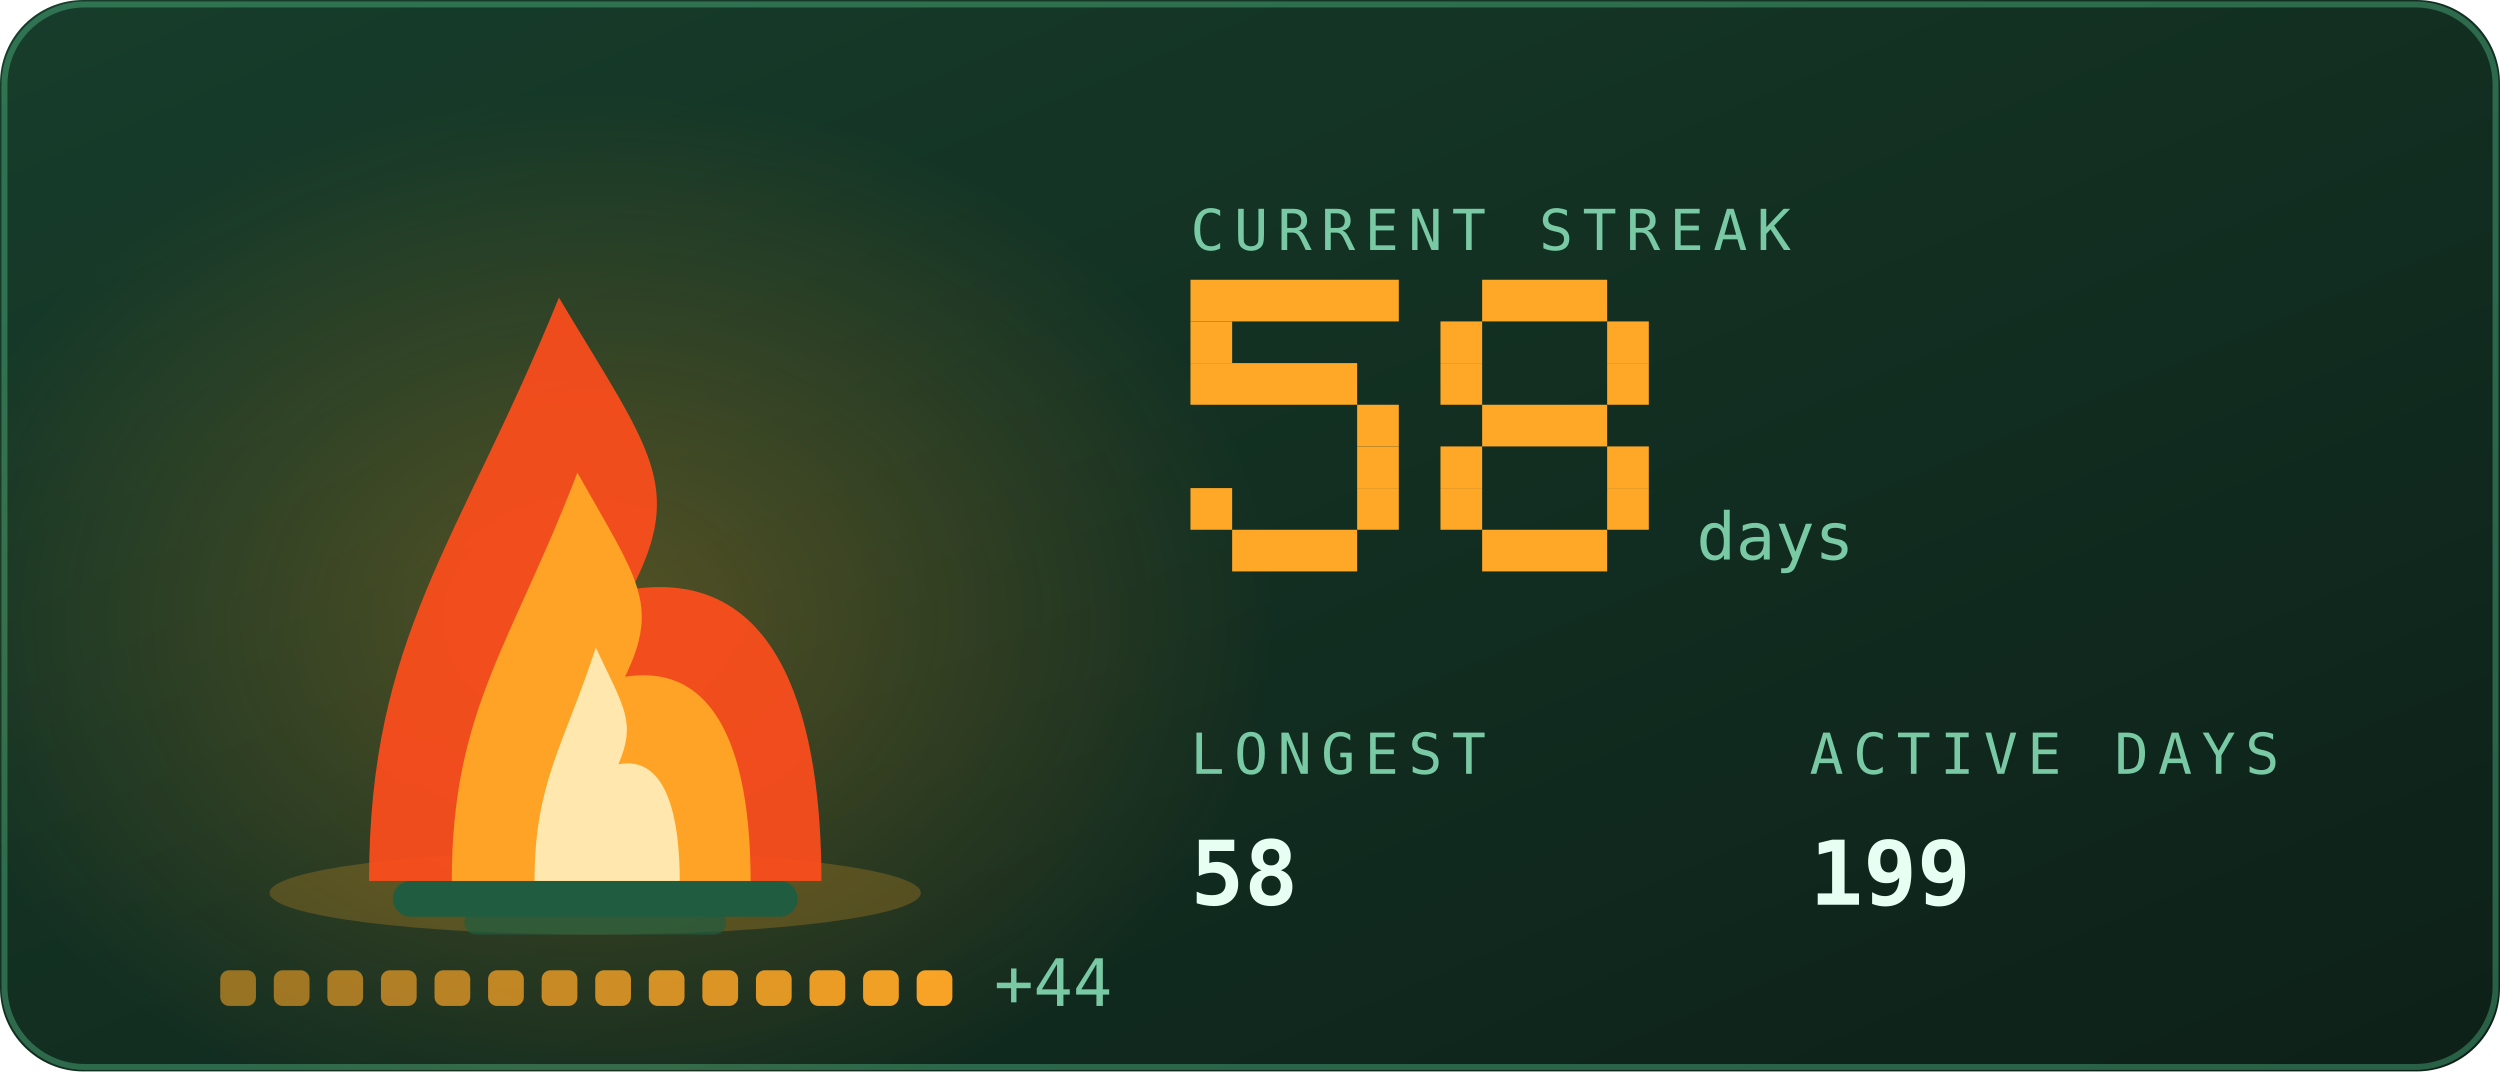
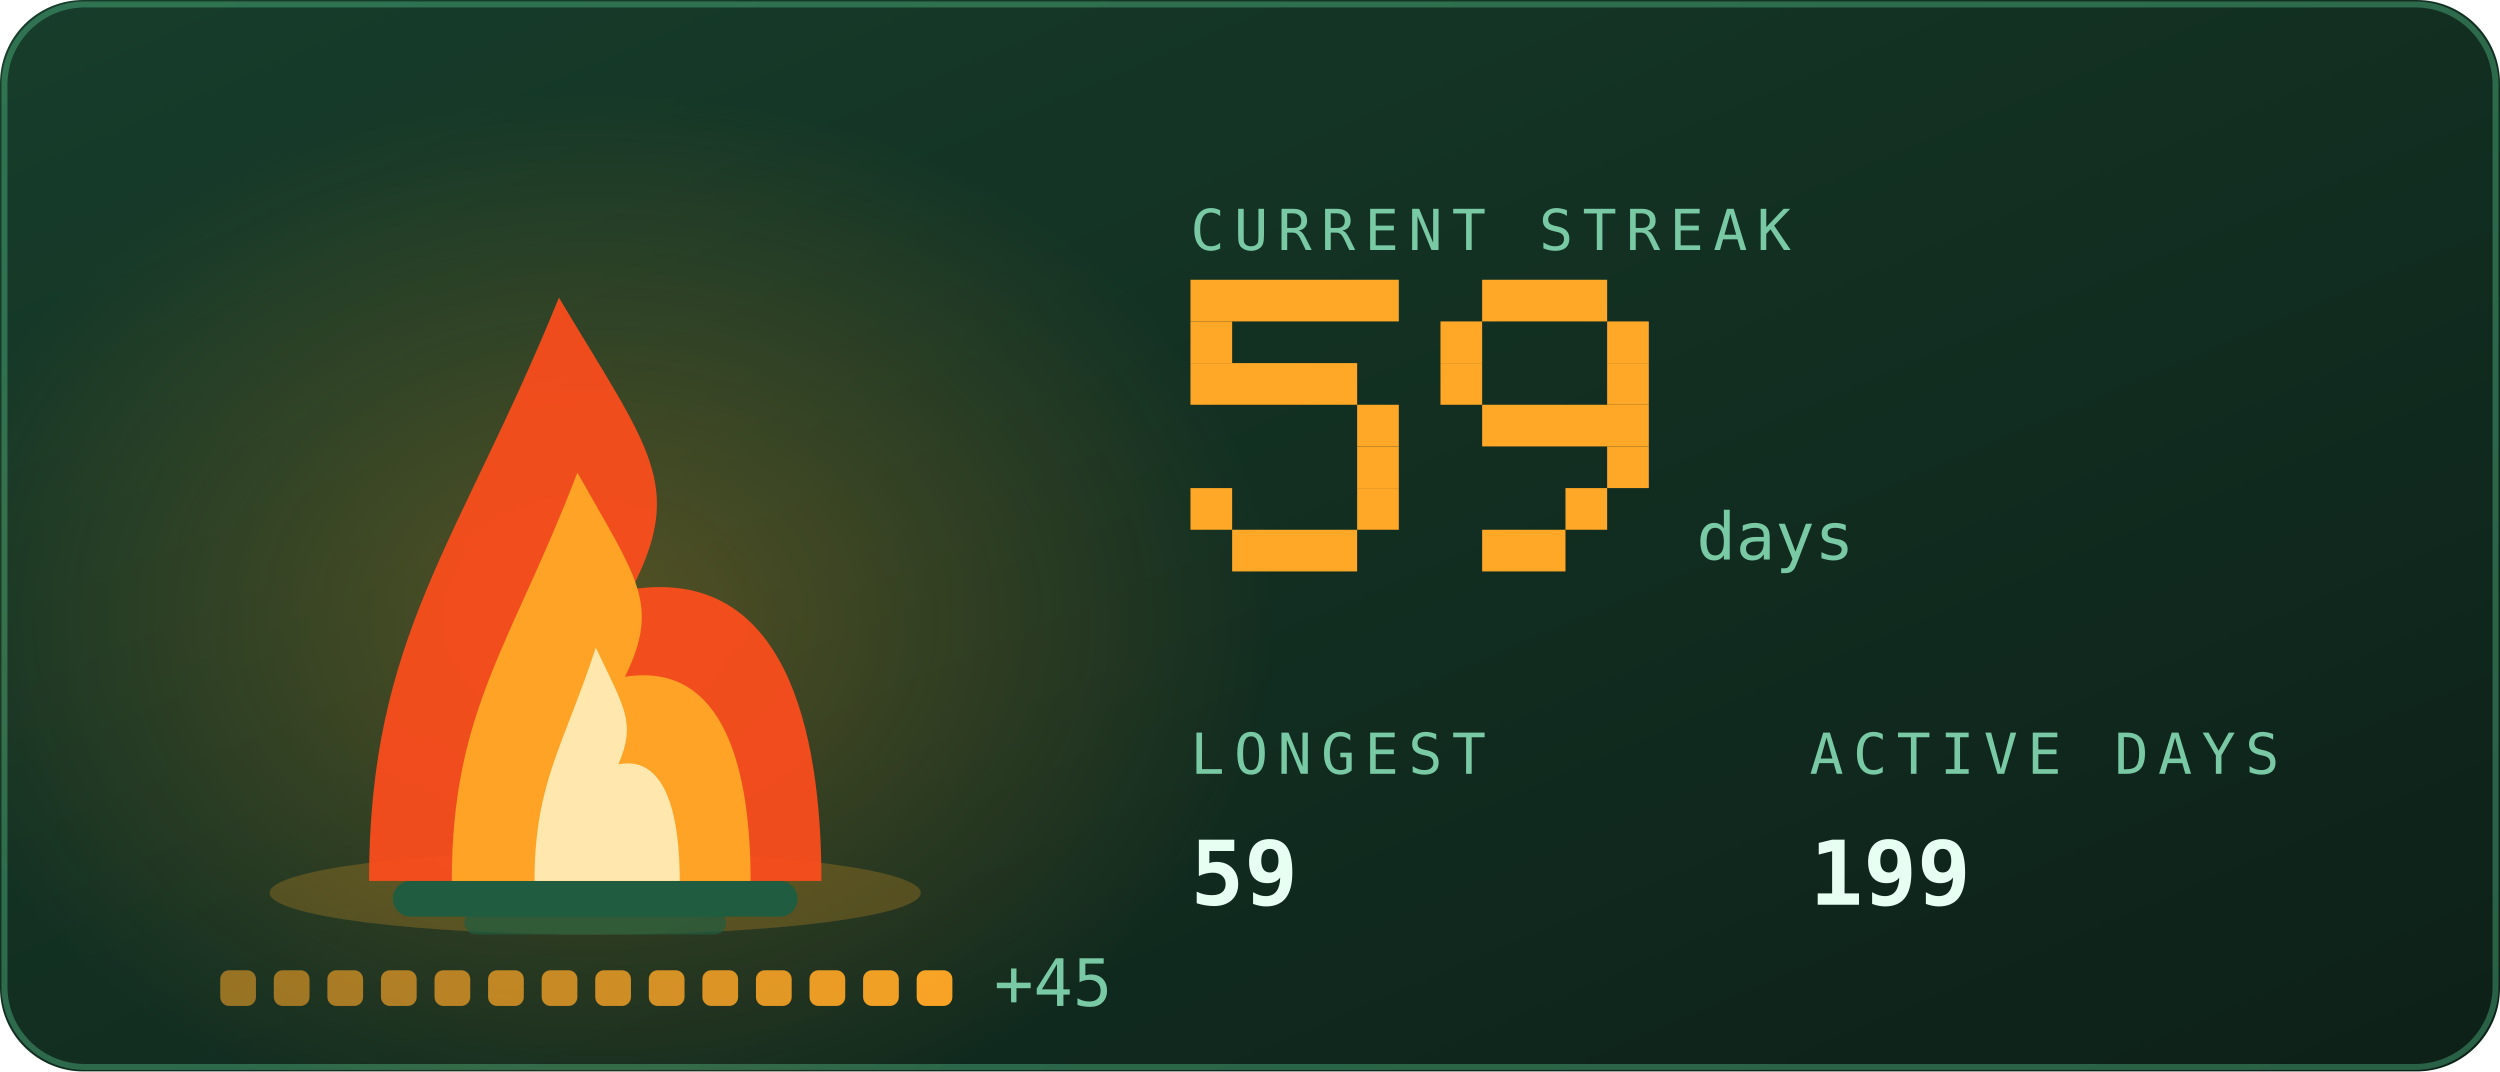
<svg xmlns="http://www.w3.org/2000/svg" viewBox="0 0 420 180" width="420" height="180" role="img" aria-labelledby="stkt stkd">
  <defs>
    <linearGradient id="stkbg" x1="0" y1="0" x2="1" y2="1">
      <stop offset="0" stop-color="#173d2b" />
      <stop offset="1" stop-color="#0d2018" />
    </linearGradient>
  </defs>
  <style>
    .mono{font-family:ui-monospace,SFMono-Regular,Menlo,Consolas,"DejaVu Sans Mono",monospace}
    .lbl{font-size:9.5px;letter-spacing:1.6px;fill:#79c9a4}
    .big{font-size:31px;font-weight:700;fill:#e6fff2}
    .med{font-size:15px;font-weight:700;fill:#e6fff2}
    .sm{font-size:11px;fill:#e6fff2}
    .dim{font-size:11px;fill:#79c9a4}
    
    .pulse{animation:pulse 3.4s ease-in-out infinite}
    @keyframes pulse{0%,100%{opacity:1}50%{opacity:.62}}
    .fnum{font-size:11px;fill:#79c9a4}
    
    .f1{animation:fl1 1.15s ease-in-out infinite;transform-box:fill-box;transform-origin:50% 100%}
    .f2{animation:fl2 0.87s ease-in-out infinite;transform-box:fill-box;transform-origin:50% 100%}
    .f3{animation:fl3 0.61s ease-in-out infinite;transform-box:fill-box;transform-origin:50% 100%}
    .em{animation:em 2.4s ease-out infinite}
    .coal{animation:coal 2.8s ease-in-out infinite}
    @keyframes fl1{0%,100%{transform:scale(1,1) translateX(0)}30%{transform:scale(.94,1.06) translateX(-1.5px)}65%{transform:scale(1.05,.95) translateX(1.5px)}}
    @keyframes fl2{0%,100%{transform:scale(1.03,.96) translateX(1px)}45%{transform:scale(.93,1.1) translateX(-2px)}}
    @keyframes fl3{0%,100%{transform:scale(1,1)}50%{transform:scale(.88,1.14)}}
    @keyframes em{0%{opacity:0;transform:translate(0,0)}15%{opacity:.9}100%{opacity:0;transform:translate(-6px,-34px)}}
    @keyframes coal{0%,100%{opacity:.5}50%{opacity:1}}
</style>
  <rect width="420" height="180" rx="14" fill="url(#stkbg)" />
  <rect x="0.75" y="0.75" width="418.5" height="178.5" rx="13.5" fill="none" stroke="#5fd99a" stroke-opacity="0.35" />
  <defs>
    <radialGradient id="stkGlow" cx="0.5" cy="0.5" r="0.5">
      <stop offset="0" stop-color="#ffa726" stop-opacity="0.28" />
      <stop offset="1" stop-color="#ffa726" stop-opacity="0" />
    </radialGradient>
  </defs>
  <ellipse cx="100" cy="103.9" rx="114.0" ry="88.2" fill="url(#stkGlow)" />
  <ellipse cx="100" cy="150" rx="54.7" ry="7" fill="#ffa726" opacity="0.22" />
  <rect x="66" y="148" width="68" height="6" rx="3" fill="#1f5c40" />
  <rect x="78" y="153" width="44" height="4" rx="2" fill="#1f5c40" opacity="0.7" />
  <g class="f1">
    <path d="M62.0 148C62.0 106.8 77.2 91.2 93.9 50.0C109.1 75.5 115.2 81.4 106.1 99.0C131.9 95.1 138.0 122.5 138.0 148Z" fill="#ff4d1c" opacity="0.92" />
  </g>
  <g class="f2">
    <path d="M75.9 148C75.9 119.2 86.0 108.2 97.0 79.4C107.0 97.2 111.0 101.4 105.0 113.7C122.1 111.0 126.1 130.2 126.1 148Z" fill="#ffa726" opacity="0.95" />
  </g>
  <g class="f3">
    <path d="M89.8 148C89.8 131.5 94.7 125.3 100.1 108.8C104.9 119.0 106.9 121.3 103.9 128.4C112.2 126.8 114.2 137.8 114.2 148Z" fill="#fff3c4" opacity="0.85" />
  </g>
  <rect class="em" style="animation-delay:0.0s" x="88" y="46" width="3" height="3" fill="#ffa726" opacity="0" />
  <rect class="em" style="animation-delay:0.8s" x="101" y="46" width="3" height="3" fill="#ffa726" opacity="0" />
  <rect class="em" style="animation-delay:1.6s" x="114" y="46" width="3" height="3" fill="#ffa726" opacity="0" />
  <rect x="37.0" y="163" width="6" height="6" rx="1.5" fill="#ffa726" opacity="0.55" class="coal" style="animation-delay:0.00s" />
  <rect x="46.0" y="163" width="6" height="6" rx="1.5" fill="#ffa726" opacity="0.582" class="coal" style="animation-delay:0.18s" />
  <rect x="55.0" y="163" width="6" height="6" rx="1.5" fill="#ffa726" opacity="0.614" class="coal" style="animation-delay:0.36s" />
  <rect x="64.0" y="163" width="6" height="6" rx="1.5" fill="#ffa726" opacity="0.646" class="coal" style="animation-delay:0.54s" />
  <rect x="73.0" y="163" width="6" height="6" rx="1.5" fill="#ffa726" opacity="0.679" class="coal" style="animation-delay:0.72s" />
  <rect x="82.0" y="163" width="6" height="6" rx="1.5" fill="#ffa726" opacity="0.711" class="coal" style="animation-delay:0.90s" />
  <rect x="91.0" y="163" width="6" height="6" rx="1.5" fill="#ffa726" opacity="0.743" class="coal" style="animation-delay:1.08s" />
  <rect x="100.0" y="163" width="6" height="6" rx="1.5" fill="#ffa726" opacity="0.775" class="coal" style="animation-delay:1.26s" />
  <rect x="109.0" y="163" width="6" height="6" rx="1.5" fill="#ffa726" opacity="0.807" class="coal" style="animation-delay:1.44s" />
  <rect x="118.0" y="163" width="6" height="6" rx="1.5" fill="#ffa726" opacity="0.839" class="coal" style="animation-delay:1.62s" />
  <rect x="127.0" y="163" width="6" height="6" rx="1.5" fill="#ffa726" opacity="0.871" class="coal" style="animation-delay:1.80s" />
  <rect x="136.0" y="163" width="6" height="6" rx="1.5" fill="#ffa726" opacity="0.904" class="coal" style="animation-delay:1.98s" />
  <rect x="145.0" y="163" width="6" height="6" rx="1.5" fill="#ffa726" opacity="0.936" class="coal" style="animation-delay:2.16s" />
  <rect x="154.0" y="163" width="6" height="6" rx="1.5" fill="#ffa726" opacity="0.968" class="coal" style="animation-delay:2.34s" />
-   <text class="mono dim" x="167.0" y="169" font-size="9">+44</text>
+   <text class="mono dim" x="167.0" y="169" font-size="9">+45</text>
  <text class="mono lbl" x="200" y="42">CURRENT STREAK</text>
  <rect x="200" y="47" width="35" height="7" fill="#ffa726" />
  <rect x="200" y="54" width="7" height="7" fill="#ffa726" />
  <rect x="200" y="61" width="28" height="7" fill="#ffa726" />
  <rect x="228" y="68" width="7" height="7" fill="#ffa726" />
  <rect x="228" y="75" width="7" height="7" fill="#ffa726" />
  <rect x="200" y="82" width="7" height="7" fill="#ffa726" />
  <rect x="228" y="82" width="7" height="7" fill="#ffa726" />
  <rect x="207" y="89" width="21" height="7" fill="#ffa726" />
  <rect x="249" y="47" width="21" height="7" fill="#ffa726" />
  <rect x="242" y="54" width="7" height="7" fill="#ffa726" />
  <rect x="270" y="54" width="7" height="7" fill="#ffa726" />
  <rect x="242" y="61" width="7" height="7" fill="#ffa726" />
  <rect x="270" y="61" width="7" height="7" fill="#ffa726" />
-   <rect x="249" y="68" width="21" height="7" fill="#ffa726" />
-   <rect x="242" y="75" width="7" height="7" fill="#ffa726" />
+   <rect x="249" y="68" width="28" height="7" fill="#ffa726" />
  <rect x="270" y="75" width="7" height="7" fill="#ffa726" />
-   <rect x="242" y="82" width="7" height="7" fill="#ffa726" />
-   <rect x="270" y="82" width="7" height="7" fill="#ffa726" />
-   <rect x="249" y="89" width="21" height="7" fill="#ffa726" />
+   <rect x="263" y="82" width="7" height="7" fill="#ffa726" />
+   <rect x="249" y="89" width="14" height="7" fill="#ffa726" />
  <text class="mono fnum" x="285" y="94">days</text>
  <text class="mono lbl" x="200" y="130">LONGEST</text>
-   <text class="mono med" x="200" y="152">58</text>
+   <text class="mono med" x="200" y="152">59</text>
  <text class="mono lbl" x="304" y="130">ACTIVE DAYS</text>
  <text class="mono med" x="304" y="152">199</text>
</svg>
